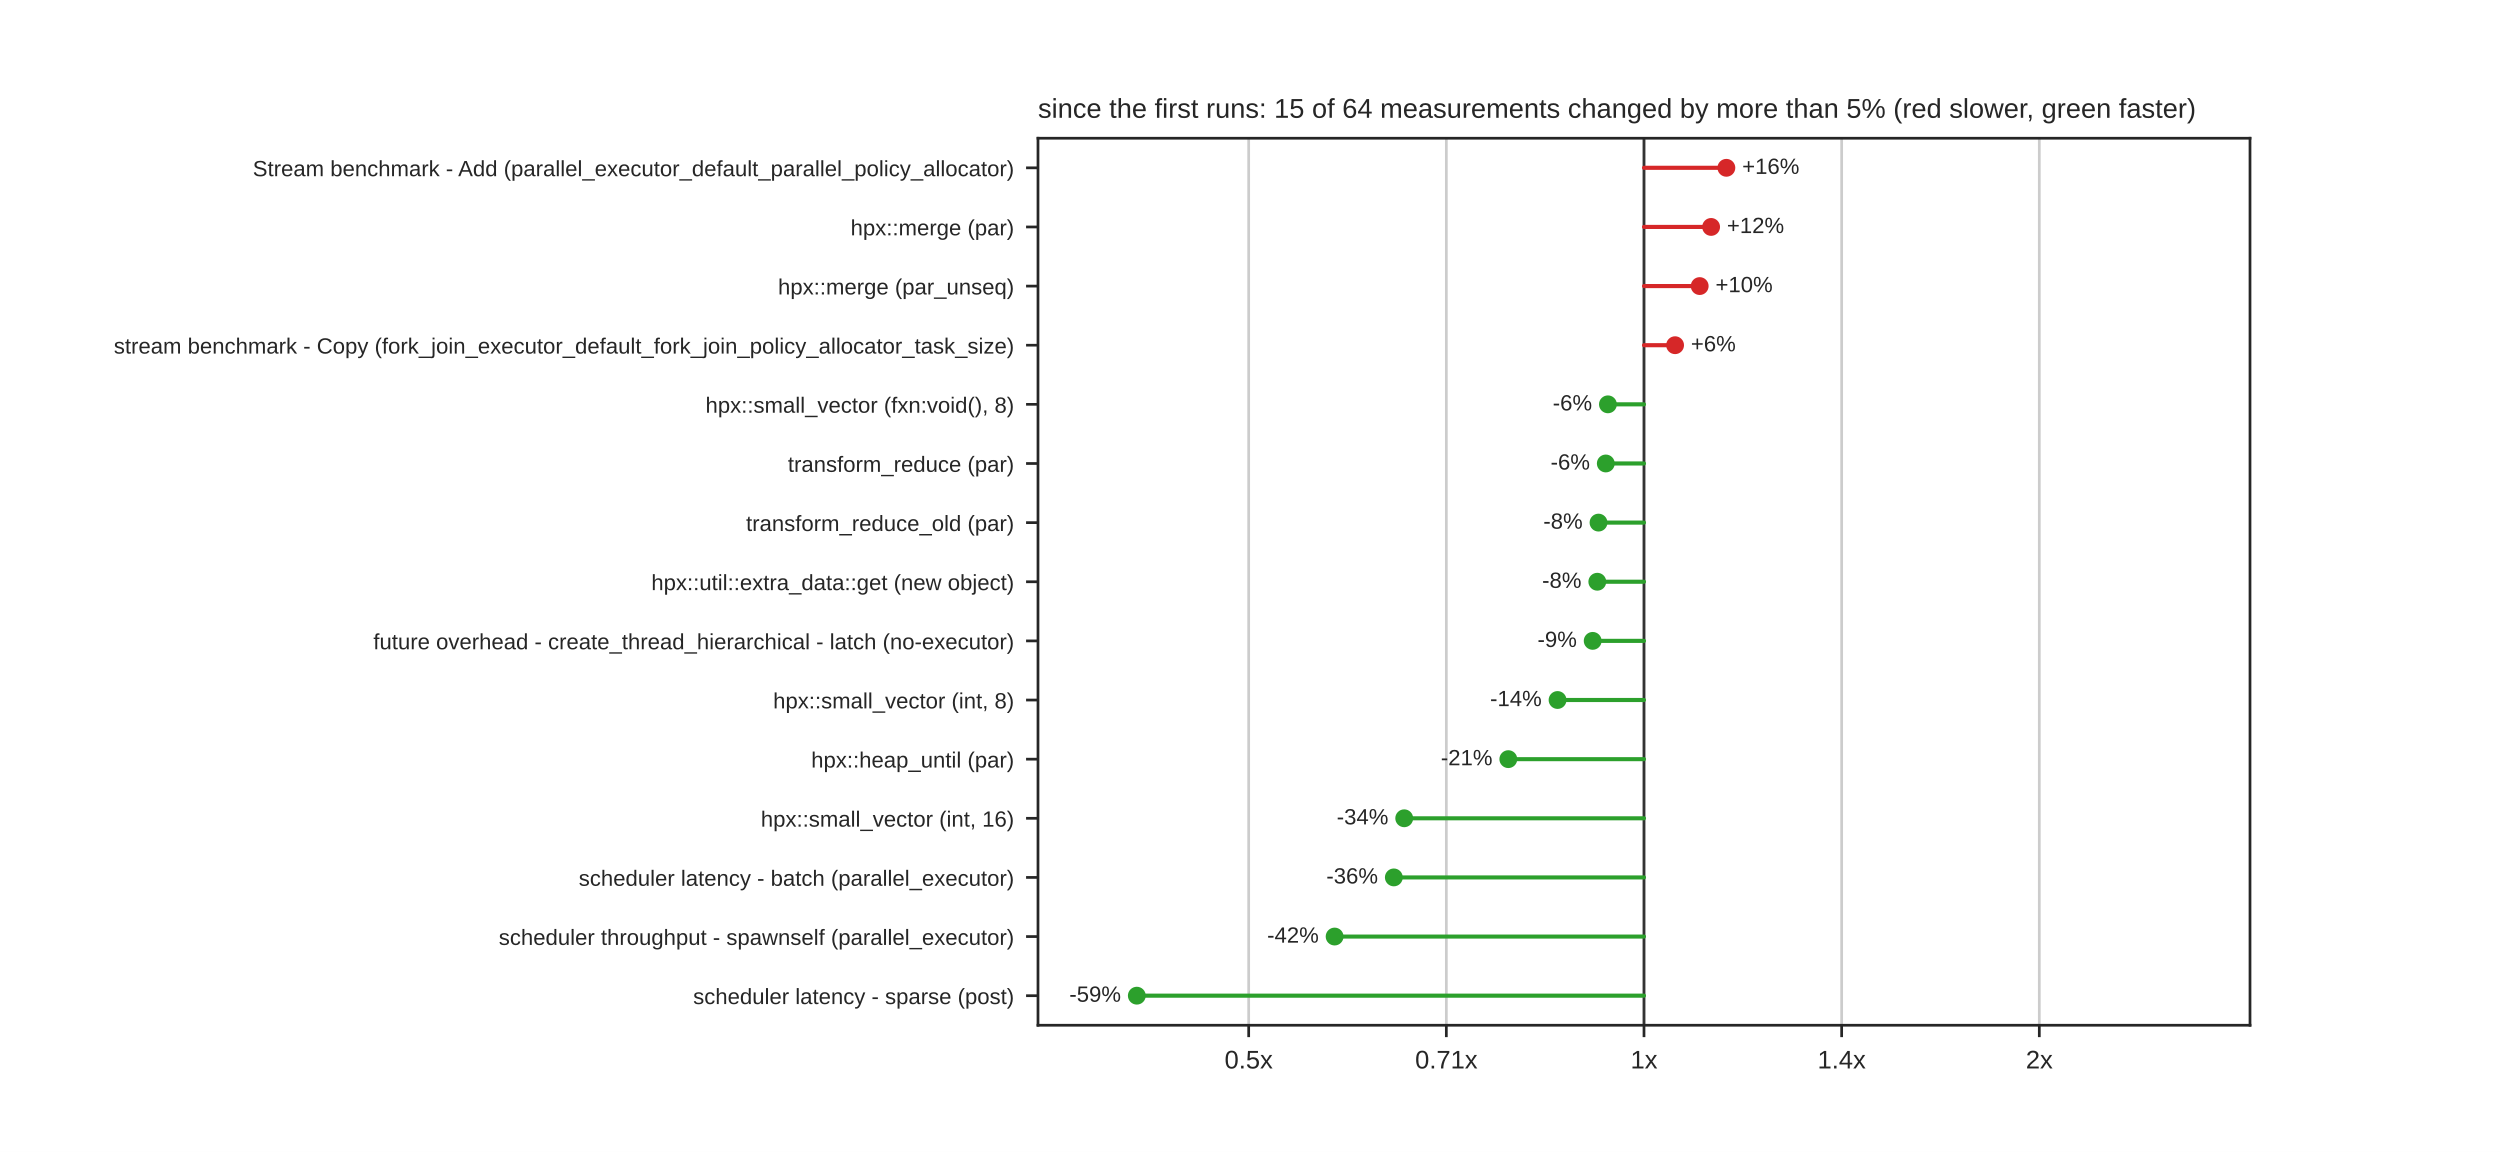
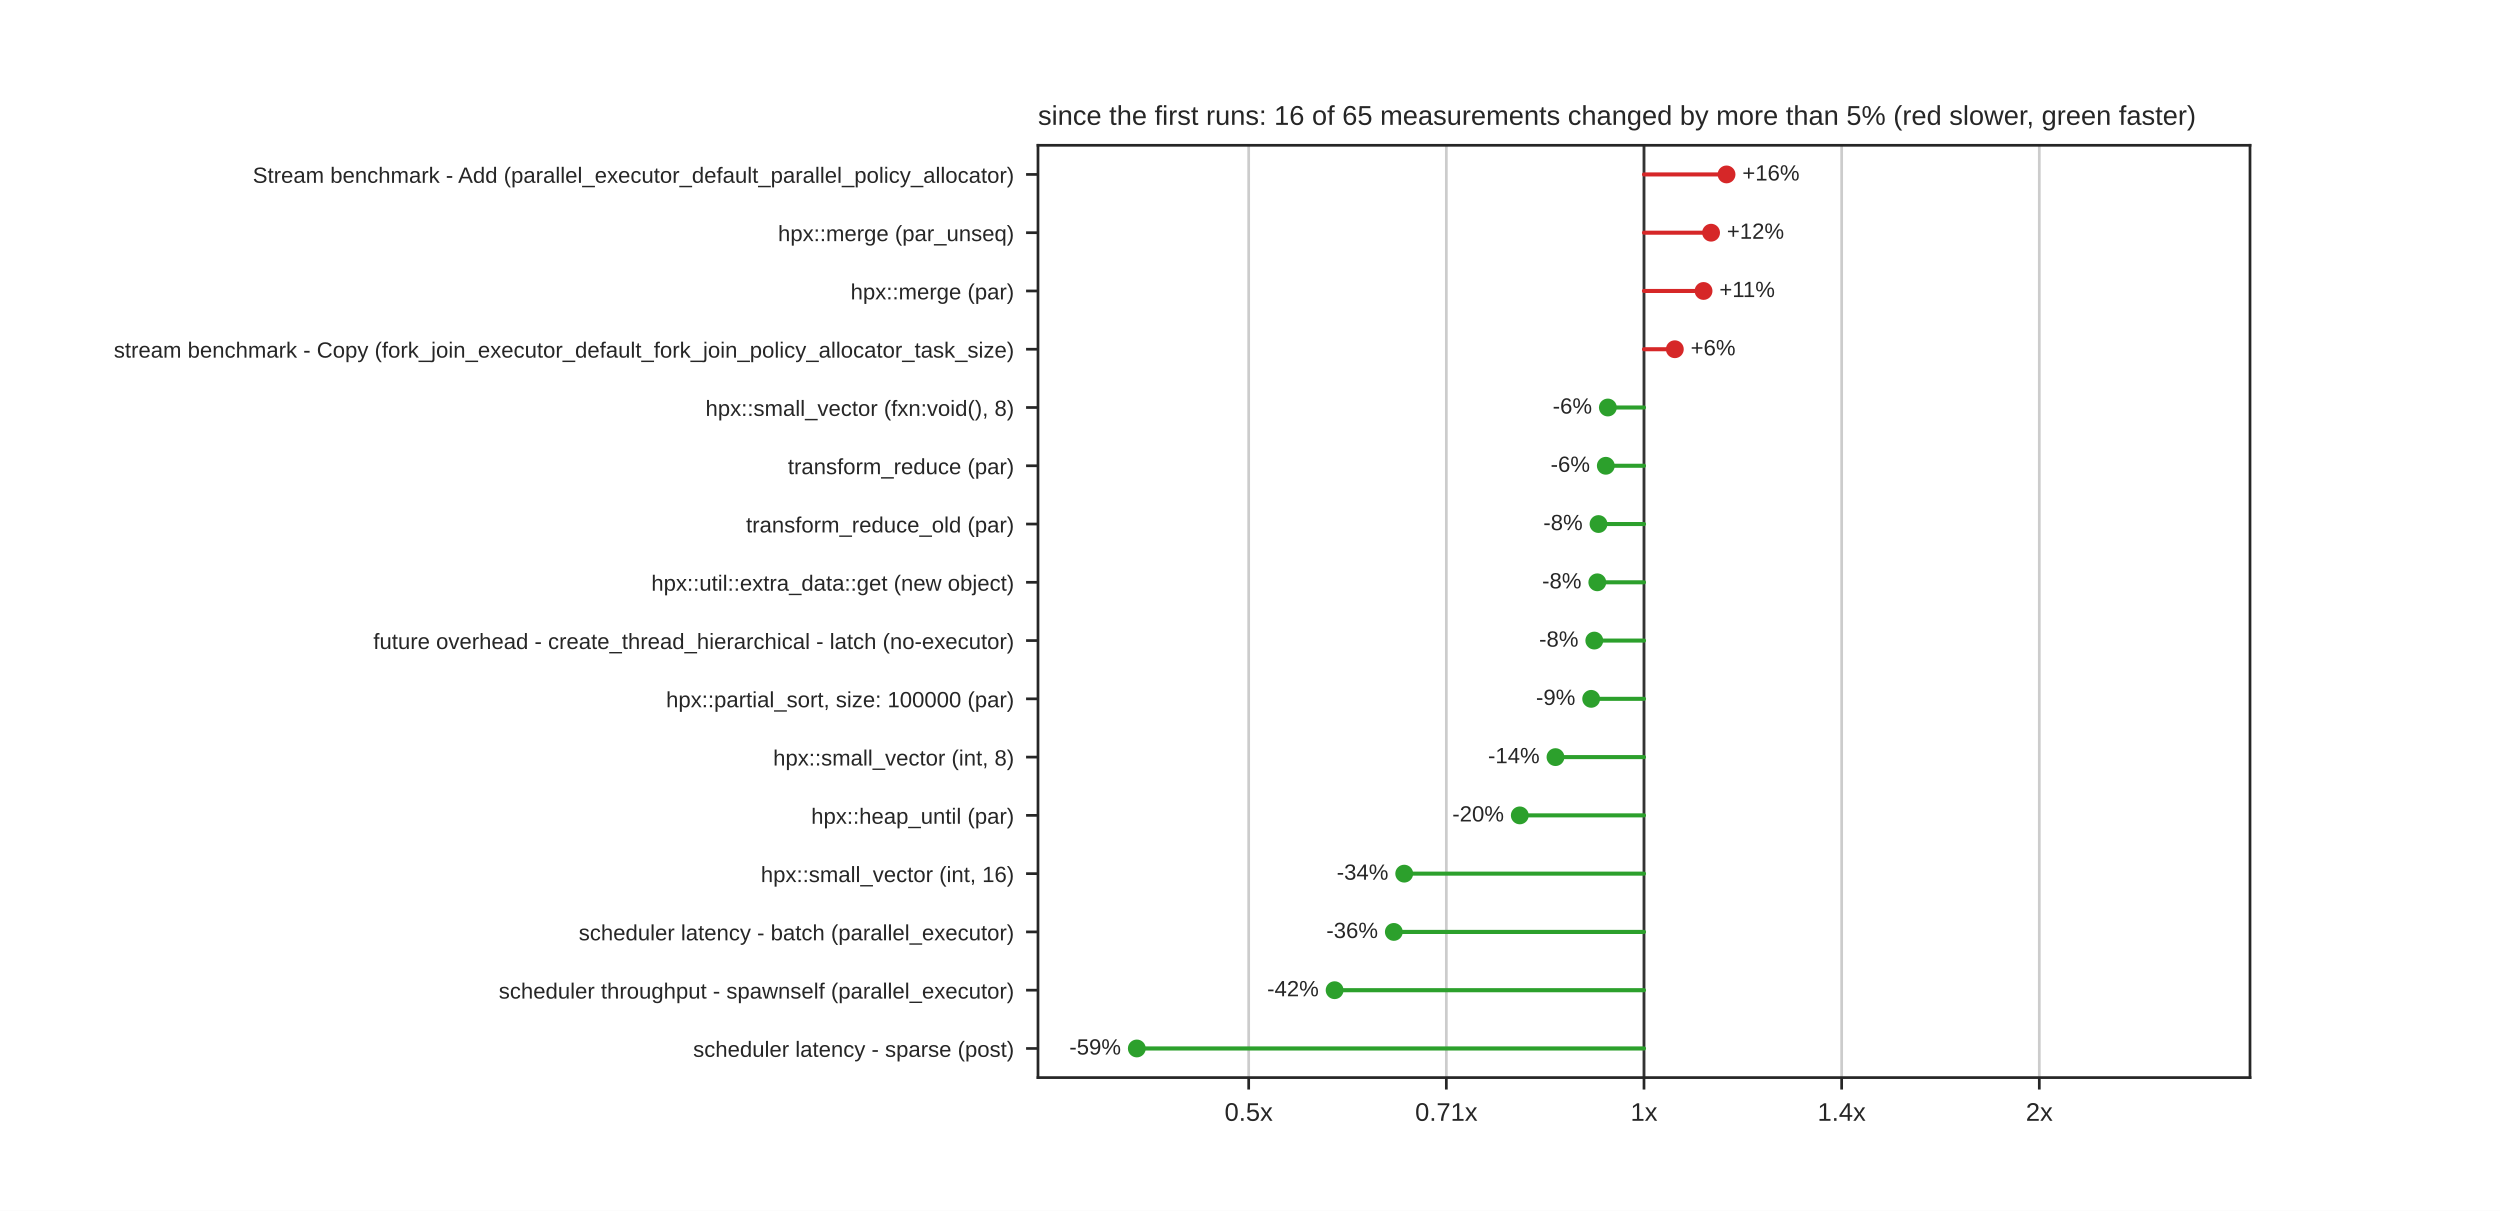
- <svg xmlns="http://www.w3.org/2000/svg" xmlns:xlink="http://www.w3.org/1999/xlink" width="734.4pt" height="338.4pt" viewBox="0 0 734.4 338.4" version="1.1">
+ <svg xmlns="http://www.w3.org/2000/svg" xmlns:xlink="http://www.w3.org/1999/xlink" width="734.4pt" height="355.68pt" viewBox="0 0 734.4 355.68" version="1.1">
  <defs>
    <style type="text/css">*{stroke-linejoin: round; stroke-linecap: butt}</style>
  </defs>
  <g id="figure_1">
    <g id="patch_1">
-       <path d="M 0 338.4  L 734.4 338.4  L 734.4 0  L 0 0  z " style="fill: #ffffff" />
+       <path d="M 0 355.68  L 734.4 355.68  L 734.4 0  L 0 0  z " style="fill: #ffffff" />
    </g>
    <g id="axes_1">
      <g id="patch_2">
-         <path d="M 304.92 301.176  L 660.96 301.176  L 660.96 40.608  L 304.92 40.608  z " style="fill: #ffffff" />
+         <path d="M 304.92 316.555  L 660.96 316.555  L 660.96 42.682  L 304.92 42.682  z " style="fill: #ffffff" />
      </g>
      <g id="matplotlib.axis_1">
        <g id="xtick_1">
          <g id="line2d_1">
-             <path d="M 366.813 301.176  L 366.813 40.608  " clip-path="url(#p1df5aec964)" style="fill: none; stroke: #cccccc; stroke-width: 0.8; stroke-linecap: round" />
+             <path d="M 366.813 316.555  L 366.813 42.682  " clip-path="url(#p9021d1a01a)" style="fill: none; stroke: #cccccc; stroke-width: 0.8; stroke-linecap: round" />
          </g>
          <g id="line2d_2">
            <defs>
              <path id="mdfc5214045" d="M 0 0  L 0 3.5  " style="stroke: #262626; stroke-width: 0.8" />
            </defs>
            <g>
-               <use xlink:href="#mdfc5214045" x="366.813" y="301.176" style="fill: #262626; stroke: #262626; stroke-width: 0.8" />
+               <use xlink:href="#mdfc5214045" x="366.813" y="316.555" style="fill: #262626; stroke: #262626; stroke-width: 0.8" />
            </g>
          </g>
          <g id="text_1">
-             <text style="fill: #262626; font: 7.5px 'Arial', 'DejaVu Sans', 'Liberation Sans', 'Bitstream Vera Sans', sans-serif; text-anchor: middle" x="366.813" y="313.875" transform="rotate(-0 366.8128 313.8748)">0.5x</text>
+             <text style="fill: #262626; font: 7.5px 'Arial', 'DejaVu Sans', 'Liberation Sans', 'Bitstream Vera Sans', sans-serif; text-anchor: middle" x="366.813" y="329.254" transform="rotate(-0 366.8131 329.254)">0.5x</text>
          </g>
        </g>
        <g id="xtick_2">
          <g id="line2d_3">
-             <path d="M 424.876 301.176  L 424.876 40.608  " clip-path="url(#p1df5aec964)" style="fill: none; stroke: #cccccc; stroke-width: 0.8; stroke-linecap: round" />
+             <path d="M 424.877 316.555  L 424.877 42.682  " clip-path="url(#p9021d1a01a)" style="fill: none; stroke: #cccccc; stroke-width: 0.8; stroke-linecap: round" />
          </g>
          <g id="line2d_4">
            <g>
-               <use xlink:href="#mdfc5214045" x="424.876" y="301.176" style="fill: #262626; stroke: #262626; stroke-width: 0.8" />
+               <use xlink:href="#mdfc5214045" x="424.877" y="316.555" style="fill: #262626; stroke: #262626; stroke-width: 0.8" />
            </g>
          </g>
          <g id="text_2">
-             <text style="fill: #262626; font: 7.5px 'Arial', 'DejaVu Sans', 'Liberation Sans', 'Bitstream Vera Sans', sans-serif; text-anchor: middle" x="424.876" y="313.875" transform="rotate(-0 424.8764 313.8748)">0.71x</text>
+             <text style="fill: #262626; font: 7.5px 'Arial', 'DejaVu Sans', 'Liberation Sans', 'Bitstream Vera Sans', sans-serif; text-anchor: middle" x="424.877" y="329.254" transform="rotate(-0 424.8766 329.254)">0.71x</text>
          </g>
        </g>
        <g id="xtick_3">
          <g id="line2d_5">
-             <path d="M 482.94 301.176  L 482.94 40.608  " clip-path="url(#p1df5aec964)" style="fill: none; stroke: #cccccc; stroke-width: 0.8; stroke-linecap: round" />
+             <path d="M 482.94 316.555  L 482.94 42.682  " clip-path="url(#p9021d1a01a)" style="fill: none; stroke: #cccccc; stroke-width: 0.8; stroke-linecap: round" />
          </g>
          <g id="line2d_6">
            <g>
-               <use xlink:href="#mdfc5214045" x="482.94" y="301.176" style="fill: #262626; stroke: #262626; stroke-width: 0.8" />
+               <use xlink:href="#mdfc5214045" x="482.94" y="316.555" style="fill: #262626; stroke: #262626; stroke-width: 0.8" />
            </g>
          </g>
          <g id="text_3">
-             <text style="fill: #262626; font: 7.5px 'Arial', 'DejaVu Sans', 'Liberation Sans', 'Bitstream Vera Sans', sans-serif; text-anchor: middle" x="482.94" y="313.875" transform="rotate(-0 482.94 313.8748)">1x</text>
+             <text style="fill: #262626; font: 7.5px 'Arial', 'DejaVu Sans', 'Liberation Sans', 'Bitstream Vera Sans', sans-serif; text-anchor: middle" x="482.94" y="329.254" transform="rotate(-0 482.94 329.254)">1x</text>
          </g>
        </g>
        <g id="xtick_4">
          <g id="line2d_7">
-             <path d="M 541.004 301.176  L 541.004 40.608  " clip-path="url(#p1df5aec964)" style="fill: none; stroke: #cccccc; stroke-width: 0.8; stroke-linecap: round" />
+             <path d="M 541.003 316.555  L 541.003 42.682  " clip-path="url(#p9021d1a01a)" style="fill: none; stroke: #cccccc; stroke-width: 0.8; stroke-linecap: round" />
          </g>
          <g id="line2d_8">
            <g>
-               <use xlink:href="#mdfc5214045" x="541.004" y="301.176" style="fill: #262626; stroke: #262626; stroke-width: 0.8" />
+               <use xlink:href="#mdfc5214045" x="541.003" y="316.555" style="fill: #262626; stroke: #262626; stroke-width: 0.8" />
            </g>
          </g>
          <g id="text_4">
-             <text style="fill: #262626; font: 7.5px 'Arial', 'DejaVu Sans', 'Liberation Sans', 'Bitstream Vera Sans', sans-serif; text-anchor: middle" x="541.004" y="313.875" transform="rotate(-0 541.0036 313.8748)">1.4x</text>
+             <text style="fill: #262626; font: 7.5px 'Arial', 'DejaVu Sans', 'Liberation Sans', 'Bitstream Vera Sans', sans-serif; text-anchor: middle" x="541.003" y="329.254" transform="rotate(-0 541.0034 329.254)">1.4x</text>
          </g>
        </g>
        <g id="xtick_5">
          <g id="line2d_9">
-             <path d="M 599.067 301.176  L 599.067 40.608  " clip-path="url(#p1df5aec964)" style="fill: none; stroke: #cccccc; stroke-width: 0.8; stroke-linecap: round" />
+             <path d="M 599.067 316.555  L 599.067 42.682  " clip-path="url(#p9021d1a01a)" style="fill: none; stroke: #cccccc; stroke-width: 0.8; stroke-linecap: round" />
          </g>
          <g id="line2d_10">
            <g>
-               <use xlink:href="#mdfc5214045" x="599.067" y="301.176" style="fill: #262626; stroke: #262626; stroke-width: 0.8" />
+               <use xlink:href="#mdfc5214045" x="599.067" y="316.555" style="fill: #262626; stroke: #262626; stroke-width: 0.8" />
            </g>
          </g>
          <g id="text_5">
-             <text style="fill: #262626; font: 7.5px 'Arial', 'DejaVu Sans', 'Liberation Sans', 'Bitstream Vera Sans', sans-serif; text-anchor: middle" x="599.067" y="313.875" transform="rotate(-0 599.0672 313.8748)">2x</text>
+             <text style="fill: #262626; font: 7.5px 'Arial', 'DejaVu Sans', 'Liberation Sans', 'Bitstream Vera Sans', sans-serif; text-anchor: middle" x="599.067" y="329.254" transform="rotate(-0 599.0669 329.254)">2x</text>
          </g>
        </g>
      </g>
      <g id="matplotlib.axis_2">
        <g id="ytick_1">
          <g id="line2d_11">
            <defs>
              <path id="m414165cd4d" d="M 0 0  L -3.5 0  " style="stroke: #262626; stroke-width: 0.8" />
            </defs>
            <g>
-               <use xlink:href="#m414165cd4d" x="304.92" y="49.294" style="fill: #262626; stroke: #262626; stroke-width: 0.8" />
+               <use xlink:href="#m414165cd4d" x="304.92" y="51.24" style="fill: #262626; stroke: #262626; stroke-width: 0.8" />
            </g>
          </g>
          <g id="text_6">
-             <text style="fill: #262626; font: 6.5px 'Arial', 'DejaVu Sans', 'Liberation Sans', 'Bitstream Vera Sans', sans-serif; text-anchor: end" x="297.92" y="51.763" transform="rotate(-0 297.92 51.76309)">Stream benchmark - Add (parallel_executor_default_parallel_policy_allocator)</text>
+             <text style="fill: #262626; font: 6.5px 'Arial', 'DejaVu Sans', 'Liberation Sans', 'Bitstream Vera Sans', sans-serif; text-anchor: end" x="297.92" y="53.71" transform="rotate(-0 297.92 53.70964)">Stream benchmark - Add (parallel_executor_default_parallel_policy_allocator)</text>
          </g>
        </g>
        <g id="ytick_2">
          <g id="line2d_12">
            <g>
-               <use xlink:href="#m414165cd4d" x="304.92" y="66.665" style="fill: #262626; stroke: #262626; stroke-width: 0.8" />
+               <use xlink:href="#m414165cd4d" x="304.92" y="68.357" style="fill: #262626; stroke: #262626; stroke-width: 0.8" />
            </g>
          </g>
          <g id="text_7">
-             <text style="fill: #262626; font: 6.5px 'Arial', 'DejaVu Sans', 'Liberation Sans', 'Bitstream Vera Sans', sans-serif; text-anchor: end" x="297.92" y="69.134" transform="rotate(-0 297.92 69.13429)">hpx::merge (par)</text>
+             <text style="fill: #262626; font: 6.5px 'Arial', 'DejaVu Sans', 'Liberation Sans', 'Bitstream Vera Sans', sans-serif; text-anchor: end" x="297.92" y="70.827" transform="rotate(-0 297.92 70.82674)">hpx::merge (par_unseq)</text>
          </g>
        </g>
        <g id="ytick_3">
          <g id="line2d_13">
            <g>
-               <use xlink:href="#m414165cd4d" x="304.92" y="84.036" style="fill: #262626; stroke: #262626; stroke-width: 0.8" />
+               <use xlink:href="#m414165cd4d" x="304.92" y="85.474" style="fill: #262626; stroke: #262626; stroke-width: 0.8" />
            </g>
          </g>
          <g id="text_8">
-             <text style="fill: #262626; font: 6.5px 'Arial', 'DejaVu Sans', 'Liberation Sans', 'Bitstream Vera Sans', sans-serif; text-anchor: end" x="297.92" y="86.505" transform="rotate(-0 297.92 86.50549)">hpx::merge (par_unseq)</text>
+             <text style="fill: #262626; font: 6.5px 'Arial', 'DejaVu Sans', 'Liberation Sans', 'Bitstream Vera Sans', sans-serif; text-anchor: end" x="297.92" y="87.944" transform="rotate(-0 297.92 87.94384)">hpx::merge (par)</text>
          </g>
        </g>
        <g id="ytick_4">
          <g id="line2d_14">
            <g>
-               <use xlink:href="#m414165cd4d" x="304.92" y="101.407" style="fill: #262626; stroke: #262626; stroke-width: 0.8" />
+               <use xlink:href="#m414165cd4d" x="304.92" y="102.591" style="fill: #262626; stroke: #262626; stroke-width: 0.8" />
            </g>
          </g>
          <g id="text_9">
-             <text style="fill: #262626; font: 6.5px 'Arial', 'DejaVu Sans', 'Liberation Sans', 'Bitstream Vera Sans', sans-serif; text-anchor: end" x="297.92" y="103.877" transform="rotate(-0 297.92 103.8767)">stream benchmark - Copy (fork_join_executor_default_fork_join_policy_allocator_task_size)</text>
+             <text style="fill: #262626; font: 6.5px 'Arial', 'DejaVu Sans', 'Liberation Sans', 'Bitstream Vera Sans', sans-serif; text-anchor: end" x="297.92" y="105.061" transform="rotate(-0 297.92 105.0609)">stream benchmark - Copy (fork_join_executor_default_fork_join_policy_allocator_task_size)</text>
          </g>
        </g>
        <g id="ytick_5">
          <g id="line2d_15">
            <g>
-               <use xlink:href="#m414165cd4d" x="304.92" y="118.778" style="fill: #262626; stroke: #262626; stroke-width: 0.8" />
+               <use xlink:href="#m414165cd4d" x="304.92" y="119.709" style="fill: #262626; stroke: #262626; stroke-width: 0.8" />
            </g>
          </g>
          <g id="text_10">
-             <text style="fill: #262626; font: 6.5px 'Arial', 'DejaVu Sans', 'Liberation Sans', 'Bitstream Vera Sans', sans-serif; text-anchor: end" x="297.92" y="121.248" transform="rotate(-0 297.92 121.2479)">hpx::small_vector (fxn:void(), 8)</text>
+             <text style="fill: #262626; font: 6.5px 'Arial', 'DejaVu Sans', 'Liberation Sans', 'Bitstream Vera Sans', sans-serif; text-anchor: end" x="297.92" y="122.178" transform="rotate(-0 297.92 122.178)">hpx::small_vector (fxn:void(), 8)</text>
          </g>
        </g>
        <g id="ytick_6">
          <g id="line2d_16">
            <g>
-               <use xlink:href="#m414165cd4d" x="304.92" y="136.15" style="fill: #262626; stroke: #262626; stroke-width: 0.8" />
+               <use xlink:href="#m414165cd4d" x="304.92" y="136.826" style="fill: #262626; stroke: #262626; stroke-width: 0.8" />
            </g>
          </g>
          <g id="text_11">
-             <text style="fill: #262626; font: 6.5px 'Arial', 'DejaVu Sans', 'Liberation Sans', 'Bitstream Vera Sans', sans-serif; text-anchor: end" x="297.92" y="138.619" transform="rotate(-0 297.92 138.6191)">transform_reduce (par)</text>
+             <text style="fill: #262626; font: 6.5px 'Arial', 'DejaVu Sans', 'Liberation Sans', 'Bitstream Vera Sans', sans-serif; text-anchor: end" x="297.92" y="139.295" transform="rotate(-0 297.92 139.2951)">transform_reduce (par)</text>
          </g>
        </g>
        <g id="ytick_7">
          <g id="line2d_17">
            <g>
-               <use xlink:href="#m414165cd4d" x="304.92" y="153.521" style="fill: #262626; stroke: #262626; stroke-width: 0.8" />
+               <use xlink:href="#m414165cd4d" x="304.92" y="153.943" style="fill: #262626; stroke: #262626; stroke-width: 0.8" />
            </g>
          </g>
          <g id="text_12">
-             <text style="fill: #262626; font: 6.5px 'Arial', 'DejaVu Sans', 'Liberation Sans', 'Bitstream Vera Sans', sans-serif; text-anchor: end" x="297.92" y="155.99" transform="rotate(-0 297.92 155.9903)">transform_reduce_old (par)</text>
+             <text style="fill: #262626; font: 6.5px 'Arial', 'DejaVu Sans', 'Liberation Sans', 'Bitstream Vera Sans', sans-serif; text-anchor: end" x="297.92" y="156.412" transform="rotate(-0 297.92 156.4122)">transform_reduce_old (par)</text>
          </g>
        </g>
        <g id="ytick_8">
          <g id="line2d_18">
            <g>
-               <use xlink:href="#m414165cd4d" x="304.92" y="170.892" style="fill: #262626; stroke: #262626; stroke-width: 0.8" />
+               <use xlink:href="#m414165cd4d" x="304.92" y="171.06" style="fill: #262626; stroke: #262626; stroke-width: 0.8" />
            </g>
          </g>
          <g id="text_13">
-             <text style="fill: #262626; font: 6.5px 'Arial', 'DejaVu Sans', 'Liberation Sans', 'Bitstream Vera Sans', sans-serif; text-anchor: end" x="297.92" y="173.361" transform="rotate(-0 297.92 173.3615)">hpx::util::extra_data::get (new object)</text>
+             <text style="fill: #262626; font: 6.5px 'Arial', 'DejaVu Sans', 'Liberation Sans', 'Bitstream Vera Sans', sans-serif; text-anchor: end" x="297.92" y="173.529" transform="rotate(-0 297.92 173.5293)">hpx::util::extra_data::get (new object)</text>
          </g>
        </g>
        <g id="ytick_9">
          <g id="line2d_19">
            <g>
-               <use xlink:href="#m414165cd4d" x="304.92" y="188.263" style="fill: #262626; stroke: #262626; stroke-width: 0.8" />
+               <use xlink:href="#m414165cd4d" x="304.92" y="188.177" style="fill: #262626; stroke: #262626; stroke-width: 0.8" />
            </g>
          </g>
          <g id="text_14">
-             <text style="fill: #262626; font: 6.5px 'Arial', 'DejaVu Sans', 'Liberation Sans', 'Bitstream Vera Sans', sans-serif; text-anchor: end" x="297.92" y="190.733" transform="rotate(-0 297.92 190.7327)">future overhead - create_thread_hierarchical - latch (no-executor)</text>
+             <text style="fill: #262626; font: 6.5px 'Arial', 'DejaVu Sans', 'Liberation Sans', 'Bitstream Vera Sans', sans-serif; text-anchor: end" x="297.92" y="190.646" transform="rotate(-0 297.92 190.6464)">future overhead - create_thread_hierarchical - latch (no-executor)</text>
          </g>
        </g>
        <g id="ytick_10">
          <g id="line2d_20">
            <g>
-               <use xlink:href="#m414165cd4d" x="304.92" y="205.634" style="fill: #262626; stroke: #262626; stroke-width: 0.8" />
+               <use xlink:href="#m414165cd4d" x="304.92" y="205.294" style="fill: #262626; stroke: #262626; stroke-width: 0.8" />
            </g>
          </g>
          <g id="text_15">
-             <text style="fill: #262626; font: 6.5px 'Arial', 'DejaVu Sans', 'Liberation Sans', 'Bitstream Vera Sans', sans-serif; text-anchor: end" x="297.92" y="208.104" transform="rotate(-0 297.92 208.1039)">hpx::small_vector (int, 8)</text>
+             <text style="fill: #262626; font: 6.5px 'Arial', 'DejaVu Sans', 'Liberation Sans', 'Bitstream Vera Sans', sans-serif; text-anchor: end" x="297.92" y="207.764" transform="rotate(-0 297.92 207.7635)">hpx::partial_sort, size: 100000 (par)</text>
          </g>
        </g>
        <g id="ytick_11">
          <g id="line2d_21">
            <g>
-               <use xlink:href="#m414165cd4d" x="304.92" y="223.006" style="fill: #262626; stroke: #262626; stroke-width: 0.8" />
+               <use xlink:href="#m414165cd4d" x="304.92" y="222.411" style="fill: #262626; stroke: #262626; stroke-width: 0.8" />
            </g>
          </g>
          <g id="text_16">
-             <text style="fill: #262626; font: 6.5px 'Arial', 'DejaVu Sans', 'Liberation Sans', 'Bitstream Vera Sans', sans-serif; text-anchor: end" x="297.92" y="225.475" transform="rotate(-0 297.92 225.4751)">hpx::heap_until (par)</text>
+             <text style="fill: #262626; font: 6.5px 'Arial', 'DejaVu Sans', 'Liberation Sans', 'Bitstream Vera Sans', sans-serif; text-anchor: end" x="297.92" y="224.881" transform="rotate(-0 297.92 224.8806)">hpx::small_vector (int, 8)</text>
          </g>
        </g>
        <g id="ytick_12">
          <g id="line2d_22">
            <g>
-               <use xlink:href="#m414165cd4d" x="304.92" y="240.377" style="fill: #262626; stroke: #262626; stroke-width: 0.8" />
+               <use xlink:href="#m414165cd4d" x="304.92" y="239.528" style="fill: #262626; stroke: #262626; stroke-width: 0.8" />
            </g>
          </g>
          <g id="text_17">
-             <text style="fill: #262626; font: 6.5px 'Arial', 'DejaVu Sans', 'Liberation Sans', 'Bitstream Vera Sans', sans-serif; text-anchor: end" x="297.92" y="242.846" transform="rotate(-0 297.92 242.8463)">hpx::small_vector (int, 16)</text>
+             <text style="fill: #262626; font: 6.5px 'Arial', 'DejaVu Sans', 'Liberation Sans', 'Bitstream Vera Sans', sans-serif; text-anchor: end" x="297.92" y="241.998" transform="rotate(-0 297.92 241.9977)">hpx::heap_until (par)</text>
          </g>
        </g>
        <g id="ytick_13">
          <g id="line2d_23">
            <g>
-               <use xlink:href="#m414165cd4d" x="304.92" y="257.748" style="fill: #262626; stroke: #262626; stroke-width: 0.8" />
+               <use xlink:href="#m414165cd4d" x="304.92" y="256.645" style="fill: #262626; stroke: #262626; stroke-width: 0.8" />
            </g>
          </g>
          <g id="text_18">
-             <text style="fill: #262626; font: 6.5px 'Arial', 'DejaVu Sans', 'Liberation Sans', 'Bitstream Vera Sans', sans-serif; text-anchor: end" x="297.92" y="260.217" transform="rotate(-0 297.92 260.2175)">scheduler latency - batch (parallel_executor)</text>
+             <text style="fill: #262626; font: 6.5px 'Arial', 'DejaVu Sans', 'Liberation Sans', 'Bitstream Vera Sans', sans-serif; text-anchor: end" x="297.92" y="259.115" transform="rotate(-0 297.92 259.1148)">hpx::small_vector (int, 16)</text>
          </g>
        </g>
        <g id="ytick_14">
          <g id="line2d_24">
            <g>
-               <use xlink:href="#m414165cd4d" x="304.92" y="275.119" style="fill: #262626; stroke: #262626; stroke-width: 0.8" />
+               <use xlink:href="#m414165cd4d" x="304.92" y="273.762" style="fill: #262626; stroke: #262626; stroke-width: 0.8" />
            </g>
          </g>
          <g id="text_19">
-             <text style="fill: #262626; font: 6.5px 'Arial', 'DejaVu Sans', 'Liberation Sans', 'Bitstream Vera Sans', sans-serif; text-anchor: end" x="297.92" y="277.589" transform="rotate(-0 297.92 277.5887)">scheduler throughput - spawnself (parallel_executor)</text>
+             <text style="fill: #262626; font: 6.5px 'Arial', 'DejaVu Sans', 'Liberation Sans', 'Bitstream Vera Sans', sans-serif; text-anchor: end" x="297.92" y="276.232" transform="rotate(-0 297.92 276.2319)">scheduler latency - batch (parallel_executor)</text>
          </g>
        </g>
        <g id="ytick_15">
          <g id="line2d_25">
            <g>
-               <use xlink:href="#m414165cd4d" x="304.92" y="292.49" style="fill: #262626; stroke: #262626; stroke-width: 0.8" />
+               <use xlink:href="#m414165cd4d" x="304.92" y="290.88" style="fill: #262626; stroke: #262626; stroke-width: 0.8" />
            </g>
          </g>
          <g id="text_20">
-             <text style="fill: #262626; font: 6.5px 'Arial', 'DejaVu Sans', 'Liberation Sans', 'Bitstream Vera Sans', sans-serif; text-anchor: end" x="297.92" y="294.96" transform="rotate(-0 297.92 294.9599)">scheduler latency - sparse (post)</text>
-           </g>
-         </g>
-       </g>
-       <g id="line2d_26">
-         <path d="M 482.94 301.176  L 482.94 40.608  " clip-path="url(#p1df5aec964)" style="fill: none; stroke: #333333; stroke-width: 0.8; stroke-linecap: round" />
+             <text style="fill: #262626; font: 6.5px 'Arial', 'DejaVu Sans', 'Liberation Sans', 'Bitstream Vera Sans', sans-serif; text-anchor: end" x="297.92" y="293.349" transform="rotate(-0 297.92 293.349)">scheduler throughput - spawnself (parallel_executor)</text>
+           </g>
+         </g>
+         <g id="ytick_16">
+           <g id="line2d_26">
+             <g>
+               <use xlink:href="#m414165cd4d" x="304.92" y="307.997" style="fill: #262626; stroke: #262626; stroke-width: 0.8" />
+             </g>
+           </g>
+           <g id="text_21">
+             <text style="fill: #262626; font: 6.5px 'Arial', 'DejaVu Sans', 'Liberation Sans', 'Bitstream Vera Sans', sans-serif; text-anchor: end" x="297.92" y="310.466" transform="rotate(-0 297.92 310.4661)">scheduler latency - sparse (post)</text>
+           </g>
+         </g>
      </g>
      <g id="line2d_27">
-         <path d="M 482.94 49.294  L 507.139 49.294  " clip-path="url(#p1df5aec964)" style="fill: none; stroke: #d62728; stroke-width: 1.2; stroke-linecap: round" />
+         <path d="M 482.94 316.555  L 482.94 42.682  " clip-path="url(#p9021d1a01a)" style="fill: none; stroke: #333333; stroke-width: 0.8; stroke-linecap: round" />
      </g>
      <g id="line2d_28">
-         <path d="M 482.94 66.665  L 502.657 66.665  " clip-path="url(#p1df5aec964)" style="fill: none; stroke: #d62728; stroke-width: 1.2; stroke-linecap: round" />
+         <path d="M 482.94 51.24  L 507.186 51.24  " clip-path="url(#p9021d1a01a)" style="fill: none; stroke: #d62728; stroke-width: 1.2; stroke-linecap: round" />
      </g>
      <g id="line2d_29">
-         <path d="M 482.94 84.036  L 499.301 84.036  " clip-path="url(#p1df5aec964)" style="fill: none; stroke: #d62728; stroke-width: 1.2; stroke-linecap: round" />
+         <path d="M 482.94 68.357  L 502.644 68.357  " clip-path="url(#p9021d1a01a)" style="fill: none; stroke: #d62728; stroke-width: 1.2; stroke-linecap: round" />
      </g>
      <g id="line2d_30">
-         <path d="M 482.94 101.407  L 492.074 101.407  " clip-path="url(#p1df5aec964)" style="fill: none; stroke: #d62728; stroke-width: 1.2; stroke-linecap: round" />
+         <path d="M 482.94 85.474  L 500.433 85.474  " clip-path="url(#p9021d1a01a)" style="fill: none; stroke: #d62728; stroke-width: 1.2; stroke-linecap: round" />
      </g>
      <g id="line2d_31">
-         <path d="M 482.94 118.778  L 472.342 118.778  " clip-path="url(#p1df5aec964)" style="fill: none; stroke: #2ca02c; stroke-width: 1.2; stroke-linecap: round" />
+         <path d="M 482.94 102.591  L 491.998 102.591  " clip-path="url(#p9021d1a01a)" style="fill: none; stroke: #d62728; stroke-width: 1.2; stroke-linecap: round" />
      </g>
      <g id="line2d_32">
-         <path d="M 482.94 136.15  L 471.718 136.15  " clip-path="url(#p1df5aec964)" style="fill: none; stroke: #2ca02c; stroke-width: 1.2; stroke-linecap: round" />
+         <path d="M 482.94 119.709  L 472.325 119.709  " clip-path="url(#p9021d1a01a)" style="fill: none; stroke: #2ca02c; stroke-width: 1.2; stroke-linecap: round" />
      </g>
      <g id="line2d_33">
-         <path d="M 482.94 153.521  L 469.58 153.521  " clip-path="url(#p1df5aec964)" style="fill: none; stroke: #2ca02c; stroke-width: 1.2; stroke-linecap: round" />
+         <path d="M 482.94 136.826  L 471.722 136.826  " clip-path="url(#p9021d1a01a)" style="fill: none; stroke: #2ca02c; stroke-width: 1.2; stroke-linecap: round" />
      </g>
      <g id="line2d_34">
-         <path d="M 482.94 170.892  L 469.225 170.892  " clip-path="url(#p1df5aec964)" style="fill: none; stroke: #2ca02c; stroke-width: 1.2; stroke-linecap: round" />
+         <path d="M 482.94 153.943  L 469.58 153.943  " clip-path="url(#p9021d1a01a)" style="fill: none; stroke: #2ca02c; stroke-width: 1.2; stroke-linecap: round" />
      </g>
      <g id="line2d_35">
-         <path d="M 482.94 188.263  L 467.867 188.263  " clip-path="url(#p1df5aec964)" style="fill: none; stroke: #2ca02c; stroke-width: 1.2; stroke-linecap: round" />
+         <path d="M 482.94 171.06  L 469.225 171.06  " clip-path="url(#p9021d1a01a)" style="fill: none; stroke: #2ca02c; stroke-width: 1.2; stroke-linecap: round" />
      </g>
      <g id="line2d_36">
-         <path d="M 482.94 205.634  L 457.549 205.634  " clip-path="url(#p1df5aec964)" style="fill: none; stroke: #2ca02c; stroke-width: 1.2; stroke-linecap: round" />
+         <path d="M 482.94 188.177  L 468.342 188.177  " clip-path="url(#p9021d1a01a)" style="fill: none; stroke: #2ca02c; stroke-width: 1.2; stroke-linecap: round" />
      </g>
      <g id="line2d_37">
-         <path d="M 482.94 223.006  L 443.085 223.006  " clip-path="url(#p1df5aec964)" style="fill: none; stroke: #2ca02c; stroke-width: 1.2; stroke-linecap: round" />
+         <path d="M 482.94 205.294  L 467.425 205.294  " clip-path="url(#p9021d1a01a)" style="fill: none; stroke: #2ca02c; stroke-width: 1.2; stroke-linecap: round" />
      </g>
      <g id="line2d_38">
-         <path d="M 482.94 240.377  L 412.504 240.377  " clip-path="url(#p1df5aec964)" style="fill: none; stroke: #2ca02c; stroke-width: 1.2; stroke-linecap: round" />
+         <path d="M 482.94 222.411  L 456.94 222.411  " clip-path="url(#p9021d1a01a)" style="fill: none; stroke: #2ca02c; stroke-width: 1.2; stroke-linecap: round" />
      </g>
      <g id="line2d_39">
-         <path d="M 482.94 257.748  L 409.453 257.748  " clip-path="url(#p1df5aec964)" style="fill: none; stroke: #2ca02c; stroke-width: 1.2; stroke-linecap: round" />
+         <path d="M 482.94 239.528  L 446.454 239.528  " clip-path="url(#p9021d1a01a)" style="fill: none; stroke: #2ca02c; stroke-width: 1.2; stroke-linecap: round" />
      </g>
      <g id="line2d_40">
-         <path d="M 482.94 275.119  L 392.057 275.119  " clip-path="url(#p1df5aec964)" style="fill: none; stroke: #2ca02c; stroke-width: 1.2; stroke-linecap: round" />
+         <path d="M 482.94 256.645  L 412.504 256.645  " clip-path="url(#p9021d1a01a)" style="fill: none; stroke: #2ca02c; stroke-width: 1.2; stroke-linecap: round" />
      </g>
      <g id="line2d_41">
-         <path d="M 482.94 292.49  L 333.952 292.49  " clip-path="url(#p1df5aec964)" style="fill: none; stroke: #2ca02c; stroke-width: 1.2; stroke-linecap: round" />
+         <path d="M 482.94 273.762  L 409.452 273.762  " clip-path="url(#p9021d1a01a)" style="fill: none; stroke: #2ca02c; stroke-width: 1.2; stroke-linecap: round" />
+       </g>
+       <g id="line2d_42">
+         <path d="M 482.94 290.88  L 392.058 290.88  " clip-path="url(#p9021d1a01a)" style="fill: none; stroke: #2ca02c; stroke-width: 1.2; stroke-linecap: round" />
+       </g>
+       <g id="line2d_43">
+         <path d="M 482.94 307.997  L 333.952 307.997  " clip-path="url(#p9021d1a01a)" style="fill: none; stroke: #2ca02c; stroke-width: 1.2; stroke-linecap: round" />
      </g>
      <g id="patch_3">
-         <path d="M 304.92 301.176  L 304.92 40.608  " style="fill: none; stroke: #262626; stroke-width: 0.8; stroke-linejoin: miter; stroke-linecap: square" />
+         <path d="M 304.92 316.555  L 304.92 42.682  " style="fill: none; stroke: #262626; stroke-width: 0.8; stroke-linejoin: miter; stroke-linecap: square" />
      </g>
      <g id="patch_4">
-         <path d="M 660.96 301.176  L 660.96 40.608  " style="fill: none; stroke: #262626; stroke-width: 0.8; stroke-linejoin: miter; stroke-linecap: square" />
+         <path d="M 660.96 316.555  L 660.96 42.682  " style="fill: none; stroke: #262626; stroke-width: 0.8; stroke-linejoin: miter; stroke-linecap: square" />
      </g>
      <g id="patch_5">
-         <path d="M 304.92 301.176  L 660.96 301.176  " style="fill: none; stroke: #262626; stroke-width: 0.8; stroke-linejoin: miter; stroke-linecap: square" />
+         <path d="M 304.92 316.555  L 660.96 316.555  " style="fill: none; stroke: #262626; stroke-width: 0.8; stroke-linejoin: miter; stroke-linecap: square" />
      </g>
      <g id="patch_6">
-         <path d="M 304.92 40.608  L 660.96 40.608  " style="fill: none; stroke: #262626; stroke-width: 0.8; stroke-linejoin: miter; stroke-linecap: square" />
+         <path d="M 304.92 42.682  L 660.96 42.682  " style="fill: none; stroke: #262626; stroke-width: 0.8; stroke-linejoin: miter; stroke-linecap: square" />
      </g>
      <g id="PathCollection_1">
        <defs>
          <path id="m8968767a60" d="M 0 2.121  C 0.563 2.121 1.102 1.898 1.5 1.5  C 1.898 1.102 2.121 0.563 2.121 0  C 2.121 -0.563 1.898 -1.102 1.5 -1.5  C 1.102 -1.898 0.563 -2.121 0 -2.121  C -0.563 -2.121 -1.102 -1.898 -1.5 -1.5  C -1.898 -1.102 -2.121 -0.563 -2.121 0  C -2.121 0.563 -1.898 1.102 -1.5 1.5  C -1.102 1.898 -0.563 2.121 0 2.121  z " style="stroke: #d62728" />
        </defs>
-         <g clip-path="url(#p1df5aec964)">
-           <use xlink:href="#m8968767a60" x="507.139" y="49.294" style="fill: #d62728; stroke: #d62728" />
-         </g>
-       </g>
-       <g id="text_21">
-         <text style="fill: #262626; font: 6.5px 'Arial', 'DejaVu Sans', 'Liberation Sans', 'Bitstream Vera Sans', sans-serif; text-anchor: start" x="511.784" y="51.087" transform="rotate(-0 511.7842 51.08719)">+16%</text>
+         <g clip-path="url(#p9021d1a01a)">
+           <use xlink:href="#m8968767a60" x="507.186" y="51.24" style="fill: #d62728; stroke: #d62728" />
+         </g>
+       </g>
+       <g id="text_22">
+         <text style="fill: #262626; font: 6.5px 'Arial', 'DejaVu Sans', 'Liberation Sans', 'Bitstream Vera Sans', sans-serif; text-anchor: start" x="511.831" y="53.034" transform="rotate(-0 511.8311 53.03374)">+16%</text>
      </g>
      <g id="PathCollection_2">
-         <g clip-path="url(#p1df5aec964)">
-           <use xlink:href="#m8968767a60" x="502.657" y="66.665" style="fill: #d62728; stroke: #d62728" />
-         </g>
-       </g>
-       <g id="text_22">
-         <text style="fill: #262626; font: 6.5px 'Arial', 'DejaVu Sans', 'Liberation Sans', 'Bitstream Vera Sans', sans-serif; text-anchor: start" x="507.302" y="68.458" transform="rotate(-0 507.3018 68.45839)">+12%</text>
+         <g clip-path="url(#p9021d1a01a)">
+           <use xlink:href="#m8968767a60" x="502.644" y="68.357" style="fill: #d62728; stroke: #d62728" />
+         </g>
+       </g>
+       <g id="text_23">
+         <text style="fill: #262626; font: 6.5px 'Arial', 'DejaVu Sans', 'Liberation Sans', 'Bitstream Vera Sans', sans-serif; text-anchor: start" x="507.289" y="70.151" transform="rotate(-0 507.2892 70.15084)">+12%</text>
      </g>
      <g id="PathCollection_3">
-         <g clip-path="url(#p1df5aec964)">
-           <use xlink:href="#m8968767a60" x="499.301" y="84.036" style="fill: #d62728; stroke: #d62728" />
-         </g>
-       </g>
-       <g id="text_23">
-         <text style="fill: #262626; font: 6.5px 'Arial', 'DejaVu Sans', 'Liberation Sans', 'Bitstream Vera Sans', sans-serif; text-anchor: start" x="503.946" y="85.83" transform="rotate(-0 503.9462 85.82959)">+10%</text>
+         <g clip-path="url(#p9021d1a01a)">
+           <use xlink:href="#m8968767a60" x="500.433" y="85.474" style="fill: #d62728; stroke: #d62728" />
+         </g>
+       </g>
+       <g id="text_24">
+         <text style="fill: #262626; font: 6.5px 'Arial', 'DejaVu Sans', 'Liberation Sans', 'Bitstream Vera Sans', sans-serif; text-anchor: start" x="505.078" y="87.268" transform="rotate(-0 505.0782 87.26794)">+11%</text>
      </g>
      <g id="PathCollection_4">
-         <g clip-path="url(#p1df5aec964)">
-           <use xlink:href="#m8968767a60" x="492.074" y="101.407" style="fill: #d62728; stroke: #d62728" />
-         </g>
-       </g>
-       <g id="text_24">
-         <text style="fill: #262626; font: 6.5px 'Arial', 'DejaVu Sans', 'Liberation Sans', 'Bitstream Vera Sans', sans-serif; text-anchor: start" x="496.719" y="103.201" transform="rotate(-0 496.7188 103.2008)">+6%</text>
+         <g clip-path="url(#p9021d1a01a)">
+           <use xlink:href="#m8968767a60" x="491.998" y="102.591" style="fill: #d62728; stroke: #d62728" />
+         </g>
+       </g>
+       <g id="text_25">
+         <text style="fill: #262626; font: 6.5px 'Arial', 'DejaVu Sans', 'Liberation Sans', 'Bitstream Vera Sans', sans-serif; text-anchor: start" x="496.643" y="104.385" transform="rotate(-0 496.6433 104.385)">+6%</text>
      </g>
      <g id="PathCollection_5">
        <defs>
          <path id="m7978cd0e5a" d="M 0 2.121  C 0.563 2.121 1.102 1.898 1.5 1.5  C 1.898 1.102 2.121 0.563 2.121 0  C 2.121 -0.563 1.898 -1.102 1.5 -1.5  C 1.102 -1.898 0.563 -2.121 0 -2.121  C -0.563 -2.121 -1.102 -1.898 -1.5 -1.5  C -1.898 -1.102 -2.121 -0.563 -2.121 0  C -2.121 0.563 -1.898 1.102 -1.5 1.5  C -1.102 1.898 -0.563 2.121 0 2.121  z " style="stroke: #2ca02c" />
        </defs>
-         <g clip-path="url(#p1df5aec964)">
-           <use xlink:href="#m7978cd0e5a" x="472.342" y="118.778" style="fill: #2ca02c; stroke: #2ca02c" />
-         </g>
-       </g>
-       <g id="text_25">
-         <text style="fill: #262626; font: 6.5px 'Arial', 'DejaVu Sans', 'Liberation Sans', 'Bitstream Vera Sans', sans-serif; text-anchor: end" x="467.697" y="120.572" transform="rotate(-0 467.697 120.572)">-6%</text>
+         <g clip-path="url(#p9021d1a01a)">
+           <use xlink:href="#m7978cd0e5a" x="472.325" y="119.709" style="fill: #2ca02c; stroke: #2ca02c" />
+         </g>
+       </g>
+       <g id="text_26">
+         <text style="fill: #262626; font: 6.5px 'Arial', 'DejaVu Sans', 'Liberation Sans', 'Bitstream Vera Sans', sans-serif; text-anchor: end" x="467.68" y="121.502" transform="rotate(-0 467.68 121.5021)">-6%</text>
      </g>
      <g id="PathCollection_6">
-         <g clip-path="url(#p1df5aec964)">
-           <use xlink:href="#m7978cd0e5a" x="471.718" y="136.15" style="fill: #2ca02c; stroke: #2ca02c" />
-         </g>
-       </g>
-       <g id="text_26">
-         <text style="fill: #262626; font: 6.5px 'Arial', 'DejaVu Sans', 'Liberation Sans', 'Bitstream Vera Sans', sans-serif; text-anchor: end" x="467.073" y="137.943" transform="rotate(-0 467.0731 137.9432)">-6%</text>
+         <g clip-path="url(#p9021d1a01a)">
+           <use xlink:href="#m7978cd0e5a" x="471.722" y="136.826" style="fill: #2ca02c; stroke: #2ca02c" />
+         </g>
+       </g>
+       <g id="text_27">
+         <text style="fill: #262626; font: 6.5px 'Arial', 'DejaVu Sans', 'Liberation Sans', 'Bitstream Vera Sans', sans-serif; text-anchor: end" x="467.077" y="138.619" transform="rotate(-0 467.077 138.6192)">-6%</text>
      </g>
      <g id="PathCollection_7">
-         <g clip-path="url(#p1df5aec964)">
-           <use xlink:href="#m7978cd0e5a" x="469.58" y="153.521" style="fill: #2ca02c; stroke: #2ca02c" />
-         </g>
-       </g>
-       <g id="text_27">
-         <text style="fill: #262626; font: 6.5px 'Arial', 'DejaVu Sans', 'Liberation Sans', 'Bitstream Vera Sans', sans-serif; text-anchor: end" x="464.935" y="155.314" transform="rotate(-0 464.9351 155.3144)">-8%</text>
+         <g clip-path="url(#p9021d1a01a)">
+           <use xlink:href="#m7978cd0e5a" x="469.58" y="153.943" style="fill: #2ca02c; stroke: #2ca02c" />
+         </g>
+       </g>
+       <g id="text_28">
+         <text style="fill: #262626; font: 6.5px 'Arial', 'DejaVu Sans', 'Liberation Sans', 'Bitstream Vera Sans', sans-serif; text-anchor: end" x="464.935" y="155.736" transform="rotate(-0 464.9351 155.7363)">-8%</text>
      </g>
      <g id="PathCollection_8">
-         <g clip-path="url(#p1df5aec964)">
-           <use xlink:href="#m7978cd0e5a" x="469.225" y="170.892" style="fill: #2ca02c; stroke: #2ca02c" />
-         </g>
-       </g>
-       <g id="text_28">
-         <text style="fill: #262626; font: 6.5px 'Arial', 'DejaVu Sans', 'Liberation Sans', 'Bitstream Vera Sans', sans-serif; text-anchor: end" x="464.58" y="172.686" transform="rotate(-0 464.5795 172.6856)">-8%</text>
+         <g clip-path="url(#p9021d1a01a)">
+           <use xlink:href="#m7978cd0e5a" x="469.225" y="171.06" style="fill: #2ca02c; stroke: #2ca02c" />
+         </g>
+       </g>
+       <g id="text_29">
+         <text style="fill: #262626; font: 6.5px 'Arial', 'DejaVu Sans', 'Liberation Sans', 'Bitstream Vera Sans', sans-serif; text-anchor: end" x="464.58" y="172.853" transform="rotate(-0 464.5796 172.8534)">-8%</text>
      </g>
      <g id="PathCollection_9">
-         <g clip-path="url(#p1df5aec964)">
-           <use xlink:href="#m7978cd0e5a" x="467.867" y="188.263" style="fill: #2ca02c; stroke: #2ca02c" />
-         </g>
-       </g>
-       <g id="text_29">
-         <text style="fill: #262626; font: 6.5px 'Arial', 'DejaVu Sans', 'Liberation Sans', 'Bitstream Vera Sans', sans-serif; text-anchor: end" x="463.222" y="190.057" transform="rotate(-0 463.2222 190.0568)">-9%</text>
+         <g clip-path="url(#p9021d1a01a)">
+           <use xlink:href="#m7978cd0e5a" x="468.342" y="188.177" style="fill: #2ca02c; stroke: #2ca02c" />
+         </g>
+       </g>
+       <g id="text_30">
+         <text style="fill: #262626; font: 6.5px 'Arial', 'DejaVu Sans', 'Liberation Sans', 'Bitstream Vera Sans', sans-serif; text-anchor: end" x="463.697" y="189.971" transform="rotate(-0 463.6971 189.9705)">-8%</text>
      </g>
      <g id="PathCollection_10">
-         <g clip-path="url(#p1df5aec964)">
-           <use xlink:href="#m7978cd0e5a" x="457.549" y="205.634" style="fill: #2ca02c; stroke: #2ca02c" />
-         </g>
-       </g>
-       <g id="text_30">
-         <text style="fill: #262626; font: 6.5px 'Arial', 'DejaVu Sans', 'Liberation Sans', 'Bitstream Vera Sans', sans-serif; text-anchor: end" x="452.904" y="207.428" transform="rotate(-0 452.9039 207.428)">-14%</text>
+         <g clip-path="url(#p9021d1a01a)">
+           <use xlink:href="#m7978cd0e5a" x="467.425" y="205.294" style="fill: #2ca02c; stroke: #2ca02c" />
+         </g>
+       </g>
+       <g id="text_31">
+         <text style="fill: #262626; font: 6.5px 'Arial', 'DejaVu Sans', 'Liberation Sans', 'Bitstream Vera Sans', sans-serif; text-anchor: end" x="462.78" y="207.088" transform="rotate(-0 462.7797 207.0876)">-9%</text>
      </g>
      <g id="PathCollection_11">
-         <g clip-path="url(#p1df5aec964)">
-           <use xlink:href="#m7978cd0e5a" x="443.085" y="223.006" style="fill: #2ca02c; stroke: #2ca02c" />
-         </g>
-       </g>
-       <g id="text_31">
-         <text style="fill: #262626; font: 6.5px 'Arial', 'DejaVu Sans', 'Liberation Sans', 'Bitstream Vera Sans', sans-serif; text-anchor: end" x="438.44" y="224.799" transform="rotate(-0 438.4398 224.7992)">-21%</text>
+         <g clip-path="url(#p9021d1a01a)">
+           <use xlink:href="#m7978cd0e5a" x="456.94" y="222.411" style="fill: #2ca02c; stroke: #2ca02c" />
+         </g>
+       </g>
+       <g id="text_32">
+         <text style="fill: #262626; font: 6.5px 'Arial', 'DejaVu Sans', 'Liberation Sans', 'Bitstream Vera Sans', sans-serif; text-anchor: end" x="452.295" y="224.205" transform="rotate(-0 452.2951 224.2047)">-14%</text>
      </g>
      <g id="PathCollection_12">
-         <g clip-path="url(#p1df5aec964)">
-           <use xlink:href="#m7978cd0e5a" x="412.504" y="240.377" style="fill: #2ca02c; stroke: #2ca02c" />
-         </g>
-       </g>
-       <g id="text_32">
-         <text style="fill: #262626; font: 6.5px 'Arial', 'DejaVu Sans', 'Liberation Sans', 'Bitstream Vera Sans', sans-serif; text-anchor: end" x="407.859" y="242.17" transform="rotate(-0 407.8588 242.1704)">-34%</text>
+         <g clip-path="url(#p9021d1a01a)">
+           <use xlink:href="#m7978cd0e5a" x="446.454" y="239.528" style="fill: #2ca02c; stroke: #2ca02c" />
+         </g>
+       </g>
+       <g id="text_33">
+         <text style="fill: #262626; font: 6.5px 'Arial', 'DejaVu Sans', 'Liberation Sans', 'Bitstream Vera Sans', sans-serif; text-anchor: end" x="441.809" y="241.322" transform="rotate(-0 441.8092 241.3218)">-20%</text>
      </g>
      <g id="PathCollection_13">
-         <g clip-path="url(#p1df5aec964)">
-           <use xlink:href="#m7978cd0e5a" x="409.453" y="257.748" style="fill: #2ca02c; stroke: #2ca02c" />
-         </g>
-       </g>
-       <g id="text_33">
-         <text style="fill: #262626; font: 6.5px 'Arial', 'DejaVu Sans', 'Liberation Sans', 'Bitstream Vera Sans', sans-serif; text-anchor: end" x="404.807" y="259.542" transform="rotate(-0 404.8074 259.5416)">-36%</text>
+         <g clip-path="url(#p9021d1a01a)">
+           <use xlink:href="#m7978cd0e5a" x="412.504" y="256.645" style="fill: #2ca02c; stroke: #2ca02c" />
+         </g>
+       </g>
+       <g id="text_34">
+         <text style="fill: #262626; font: 6.5px 'Arial', 'DejaVu Sans', 'Liberation Sans', 'Bitstream Vera Sans', sans-serif; text-anchor: end" x="407.859" y="258.439" transform="rotate(-0 407.8591 258.4389)">-34%</text>
      </g>
      <g id="PathCollection_14">
-         <g clip-path="url(#p1df5aec964)">
-           <use xlink:href="#m7978cd0e5a" x="392.057" y="275.119" style="fill: #2ca02c; stroke: #2ca02c" />
-         </g>
-       </g>
-       <g id="text_34">
-         <text style="fill: #262626; font: 6.5px 'Arial', 'DejaVu Sans', 'Liberation Sans', 'Bitstream Vera Sans', sans-serif; text-anchor: end" x="387.412" y="276.913" transform="rotate(-0 387.4123 276.9128)">-42%</text>
+         <g clip-path="url(#p9021d1a01a)">
+           <use xlink:href="#m7978cd0e5a" x="409.452" y="273.762" style="fill: #2ca02c; stroke: #2ca02c" />
+         </g>
+       </g>
+       <g id="text_35">
+         <text style="fill: #262626; font: 6.5px 'Arial', 'DejaVu Sans', 'Liberation Sans', 'Bitstream Vera Sans', sans-serif; text-anchor: end" x="404.807" y="275.556" transform="rotate(-0 404.8073 275.556)">-36%</text>
      </g>
      <g id="PathCollection_15">
-         <g clip-path="url(#p1df5aec964)">
-           <use xlink:href="#m7978cd0e5a" x="333.952" y="292.49" style="fill: #2ca02c; stroke: #2ca02c" />
-         </g>
-       </g>
-       <g id="text_35">
-         <text style="fill: #262626; font: 6.5px 'Arial', 'DejaVu Sans', 'Liberation Sans', 'Bitstream Vera Sans', sans-serif; text-anchor: end" x="329.307" y="294.284" transform="rotate(-0 329.3067 294.284)">-59%</text>
+         <g clip-path="url(#p9021d1a01a)">
+           <use xlink:href="#m7978cd0e5a" x="392.058" y="290.88" style="fill: #2ca02c; stroke: #2ca02c" />
+         </g>
      </g>
      <g id="text_36">
-         <text style="fill: #262626; font: 8px 'Arial', 'DejaVu Sans', 'Liberation Sans', 'Bitstream Vera Sans', sans-serif; text-anchor: start" x="304.92" y="34.608" transform="rotate(-0 304.92 34.608)">since the first runs: 15 of 64 measurements changed by more than 5% (red slower, green faster)</text>
+         <text style="fill: #262626; font: 6.5px 'Arial', 'DejaVu Sans', 'Liberation Sans', 'Bitstream Vera Sans', sans-serif; text-anchor: end" x="387.413" y="292.673" transform="rotate(-0 387.4126 292.6731)">-42%</text>
+       </g>
+       <g id="PathCollection_16">
+         <g clip-path="url(#p9021d1a01a)">
+           <use xlink:href="#m7978cd0e5a" x="333.952" y="307.997" style="fill: #2ca02c; stroke: #2ca02c" />
+         </g>
+       </g>
+       <g id="text_37">
+         <text style="fill: #262626; font: 6.5px 'Arial', 'DejaVu Sans', 'Liberation Sans', 'Bitstream Vera Sans', sans-serif; text-anchor: end" x="329.307" y="309.79" transform="rotate(-0 329.3066 309.7902)">-59%</text>
+       </g>
+       <g id="text_38">
+         <text style="fill: #262626; font: 8px 'Arial', 'DejaVu Sans', 'Liberation Sans', 'Bitstream Vera Sans', sans-serif; text-anchor: start" x="304.92" y="36.682" transform="rotate(-0 304.92 36.6816)">since the first runs: 16 of 65 measurements changed by more than 5% (red slower, green faster)</text>
      </g>
    </g>
  </g>
  <defs>
-     <clipPath id="p1df5aec964">
-       <rect x="304.92" y="40.608" width="356.04" height="260.568" />
+     <clipPath id="p9021d1a01a">
+       <rect x="304.92" y="42.682" width="356.04" height="273.874" />
    </clipPath>
  </defs>
</svg>
